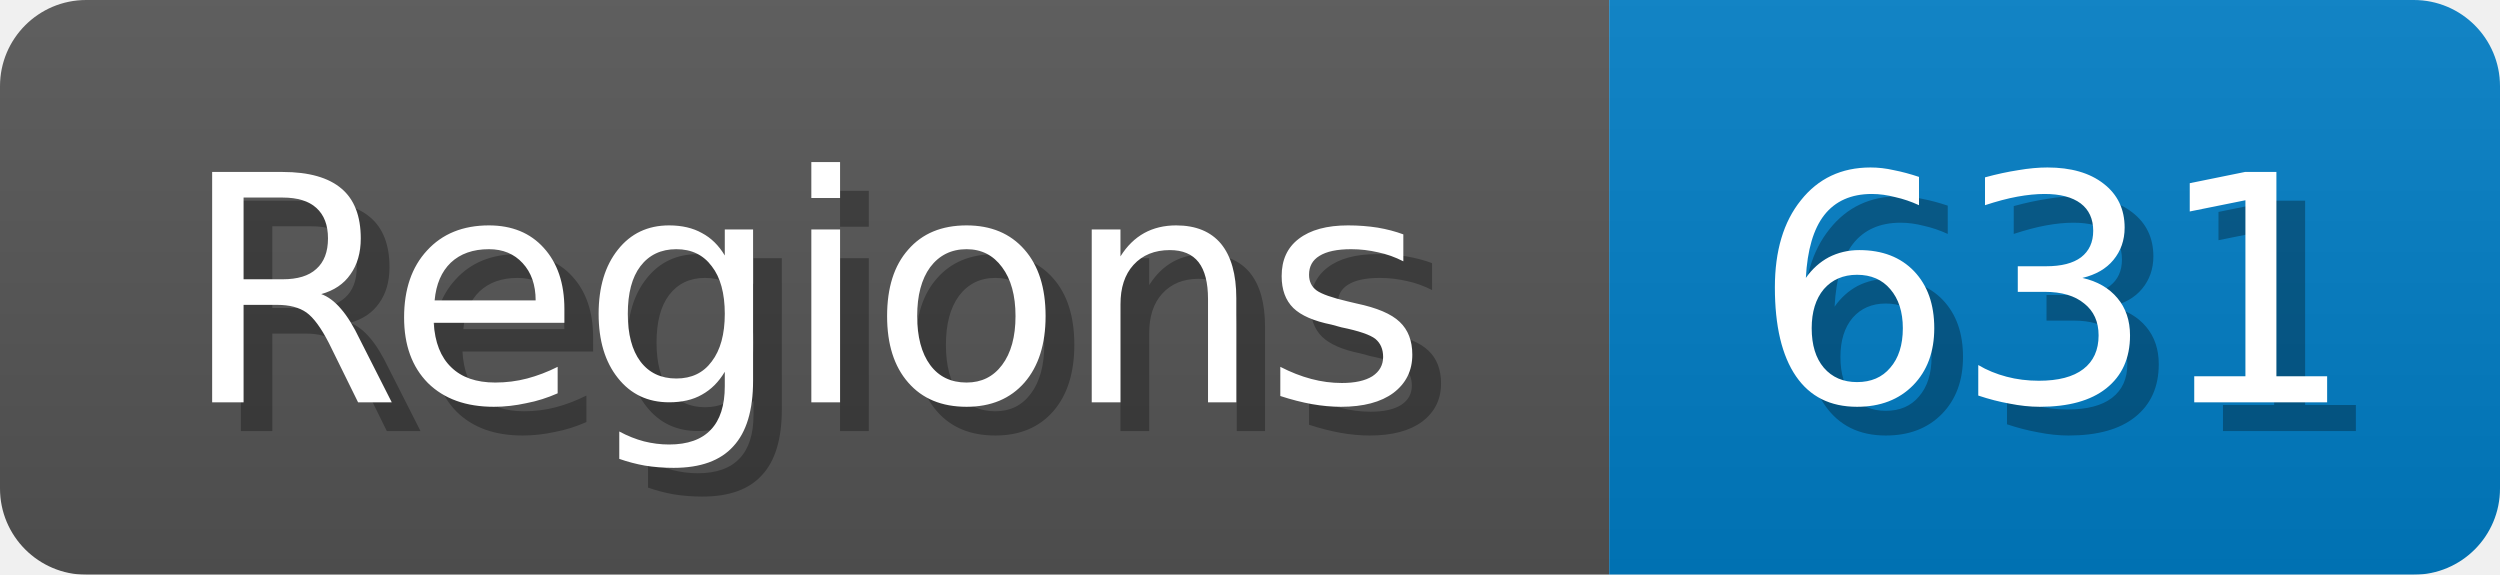
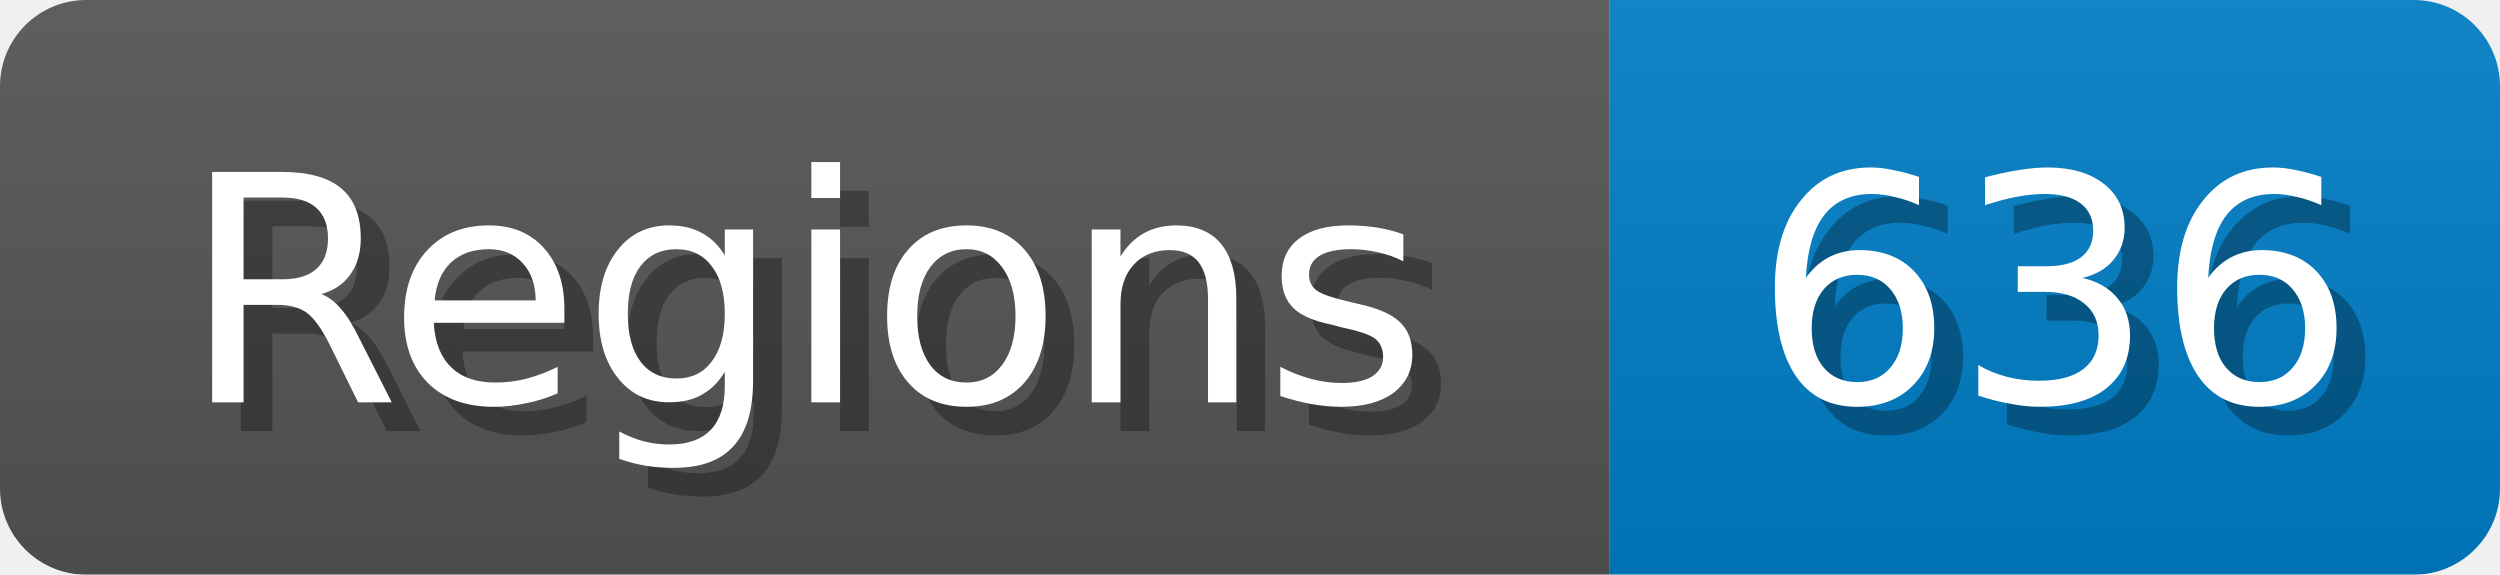
<svg xmlns="http://www.w3.org/2000/svg" width="87" height="20">
  <linearGradient id="b" x2="0" y2="100%">
    <stop offset="0" stop-color="#bbb" stop-opacity=".1" />
    <stop offset="1" stop-opacity=".1" />
  </linearGradient>
  <mask id="anybadge_1">
    <rect width="87" height="20" rx="3" fill="#fff" />
  </mask>
  <g mask="url(#anybadge_1)">
    <path fill="#555" d="M0 0h56v20H0z" />
    <path fill="#007ec6" d="M56 0h31v20H56z" />
    <path fill="url(#b)" d="M0 0h87v20H0z" />
  </g>
  <g fill="#fff" text-anchor="middle" font-family="DejaVu Sans,Verdana,Geneva,sans-serif" font-size="11">
    <text x="29.0" y="15" fill="#010101" fill-opacity=".3">Regions</text>
    <text x="28.0" y="14">Regions</text>
  </g>
  <g fill="#fff" text-anchor="middle" font-family="DejaVu Sans,Verdana,Geneva,sans-serif" font-size="11">
-     <text x="72.5" y="15" fill="#010101" fill-opacity=".3">631</text>
-     <text x="71.5" y="14">631</text>
+     <text x="72.5" y="15" fill="#010101" fill-opacity=".3">636</text>
+     <text x="71.5" y="14">636</text>
  </g>
</svg>
